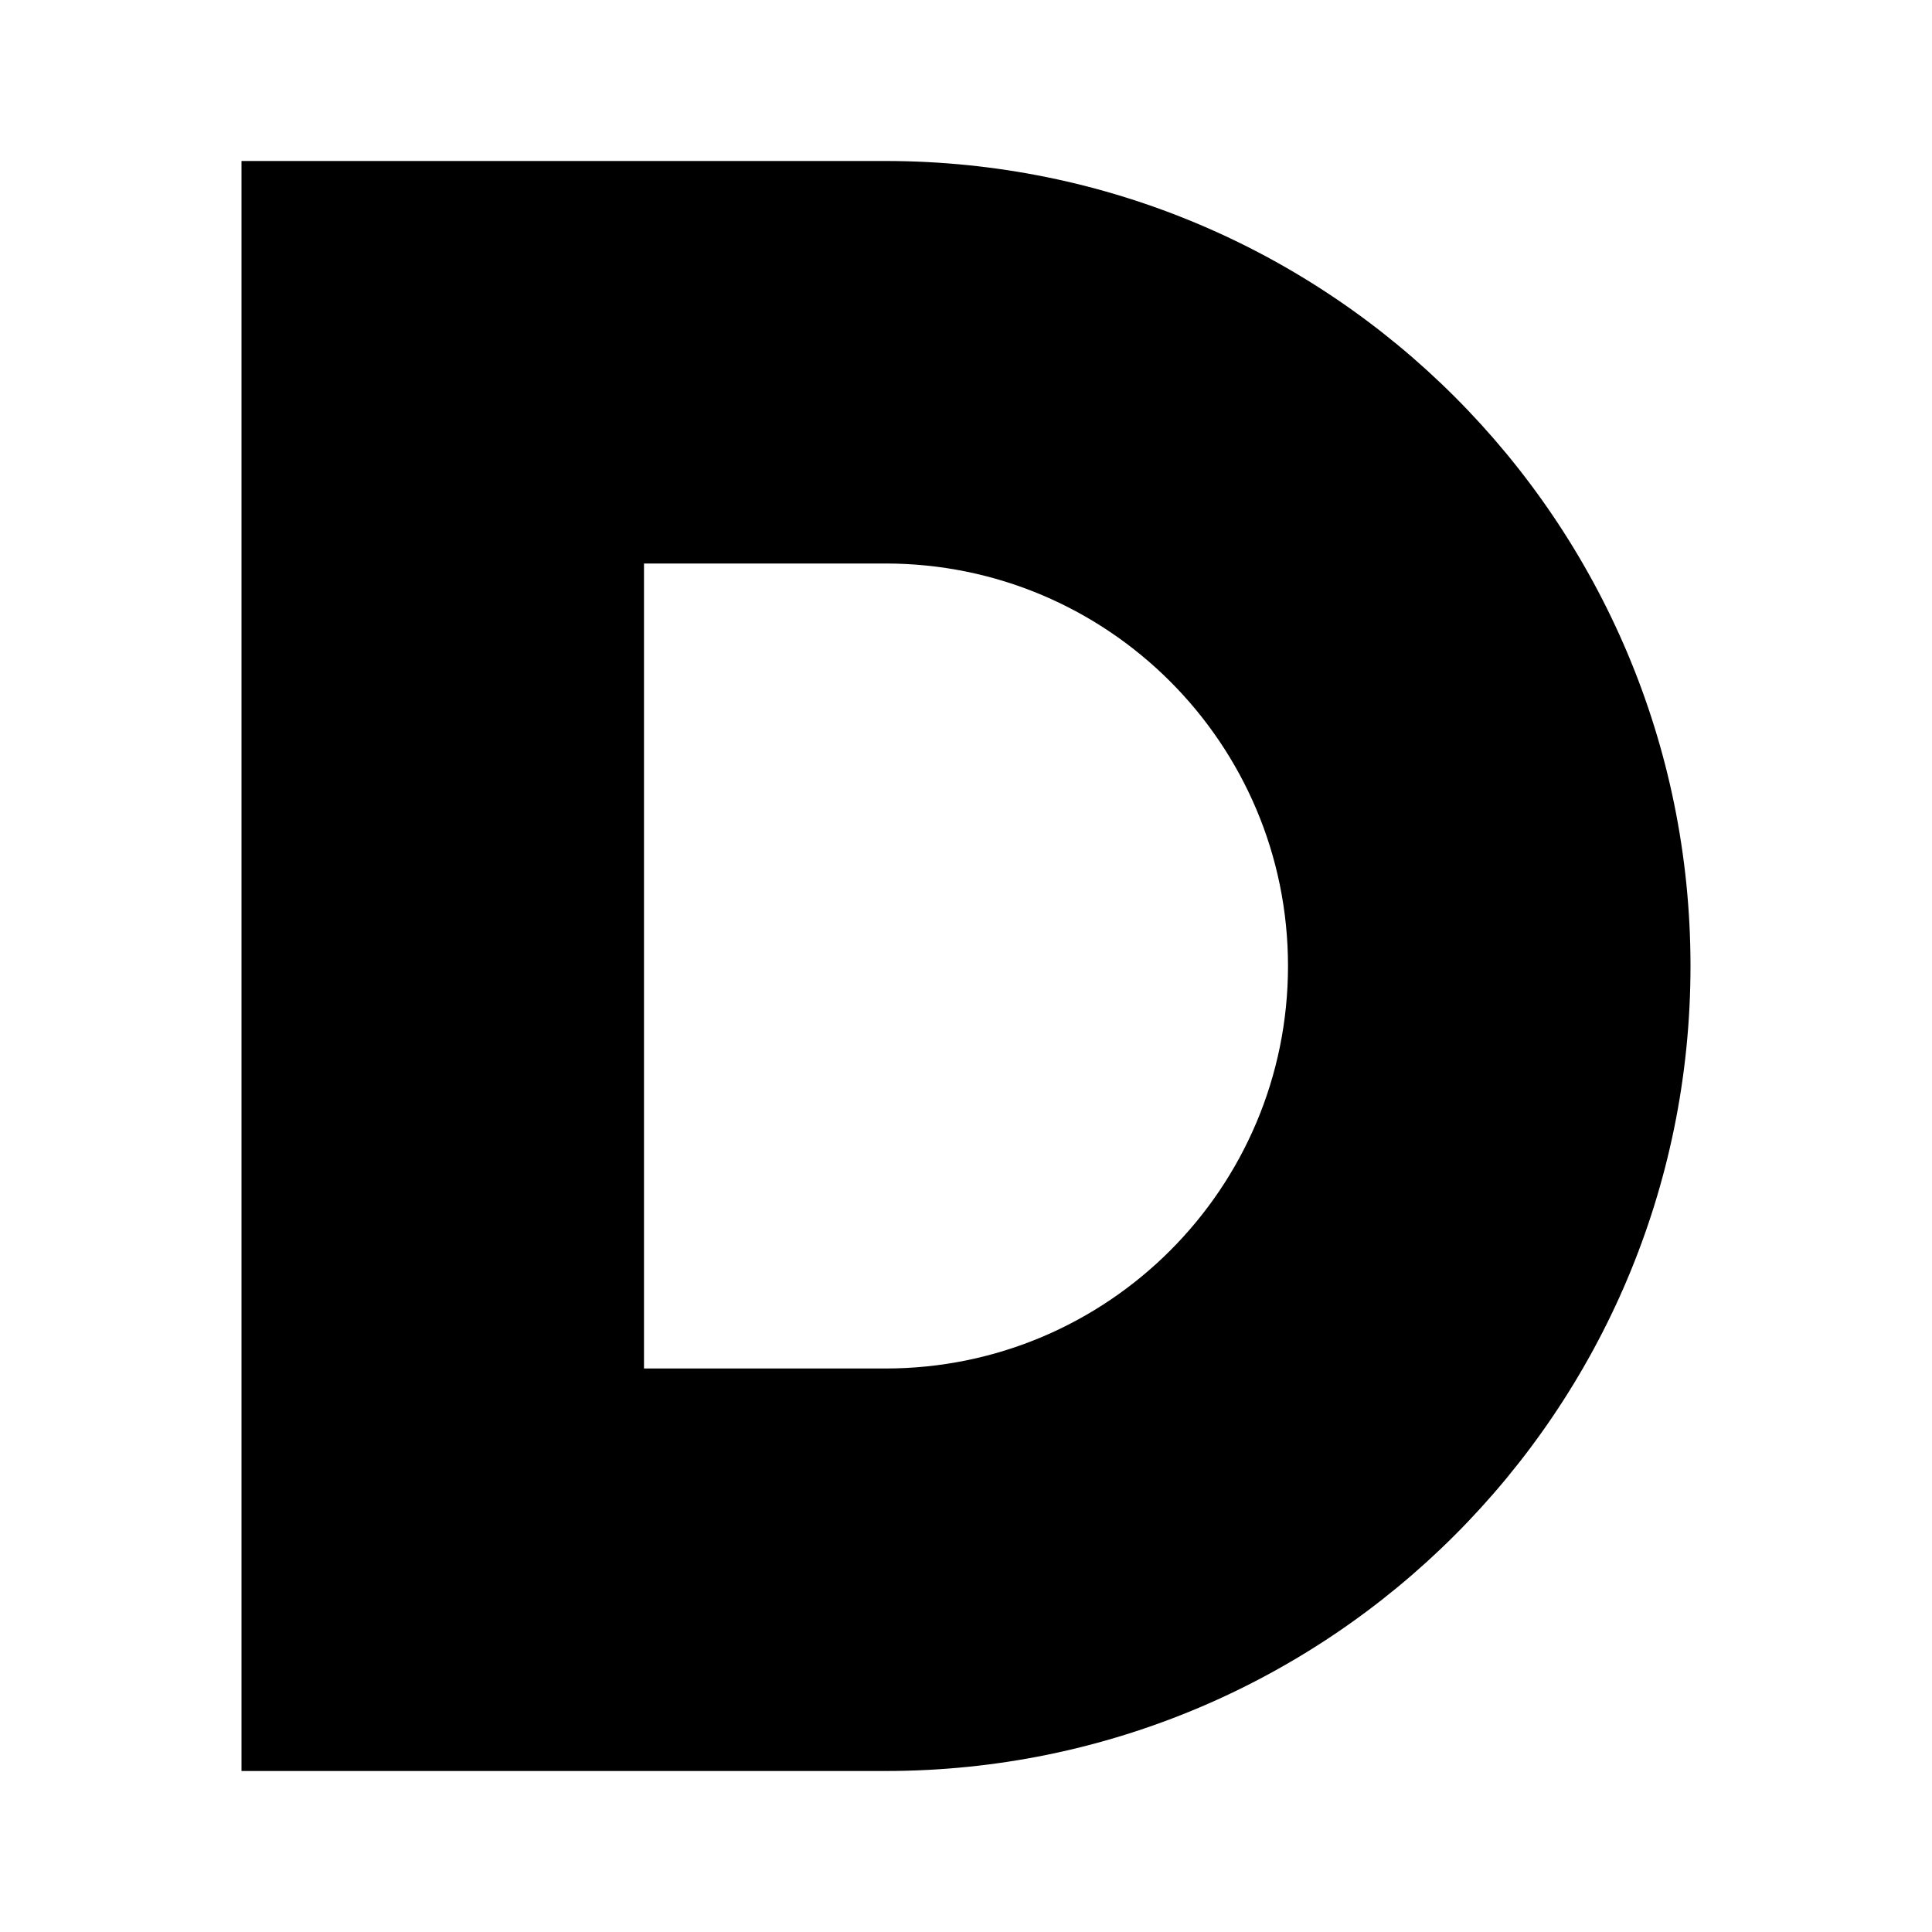
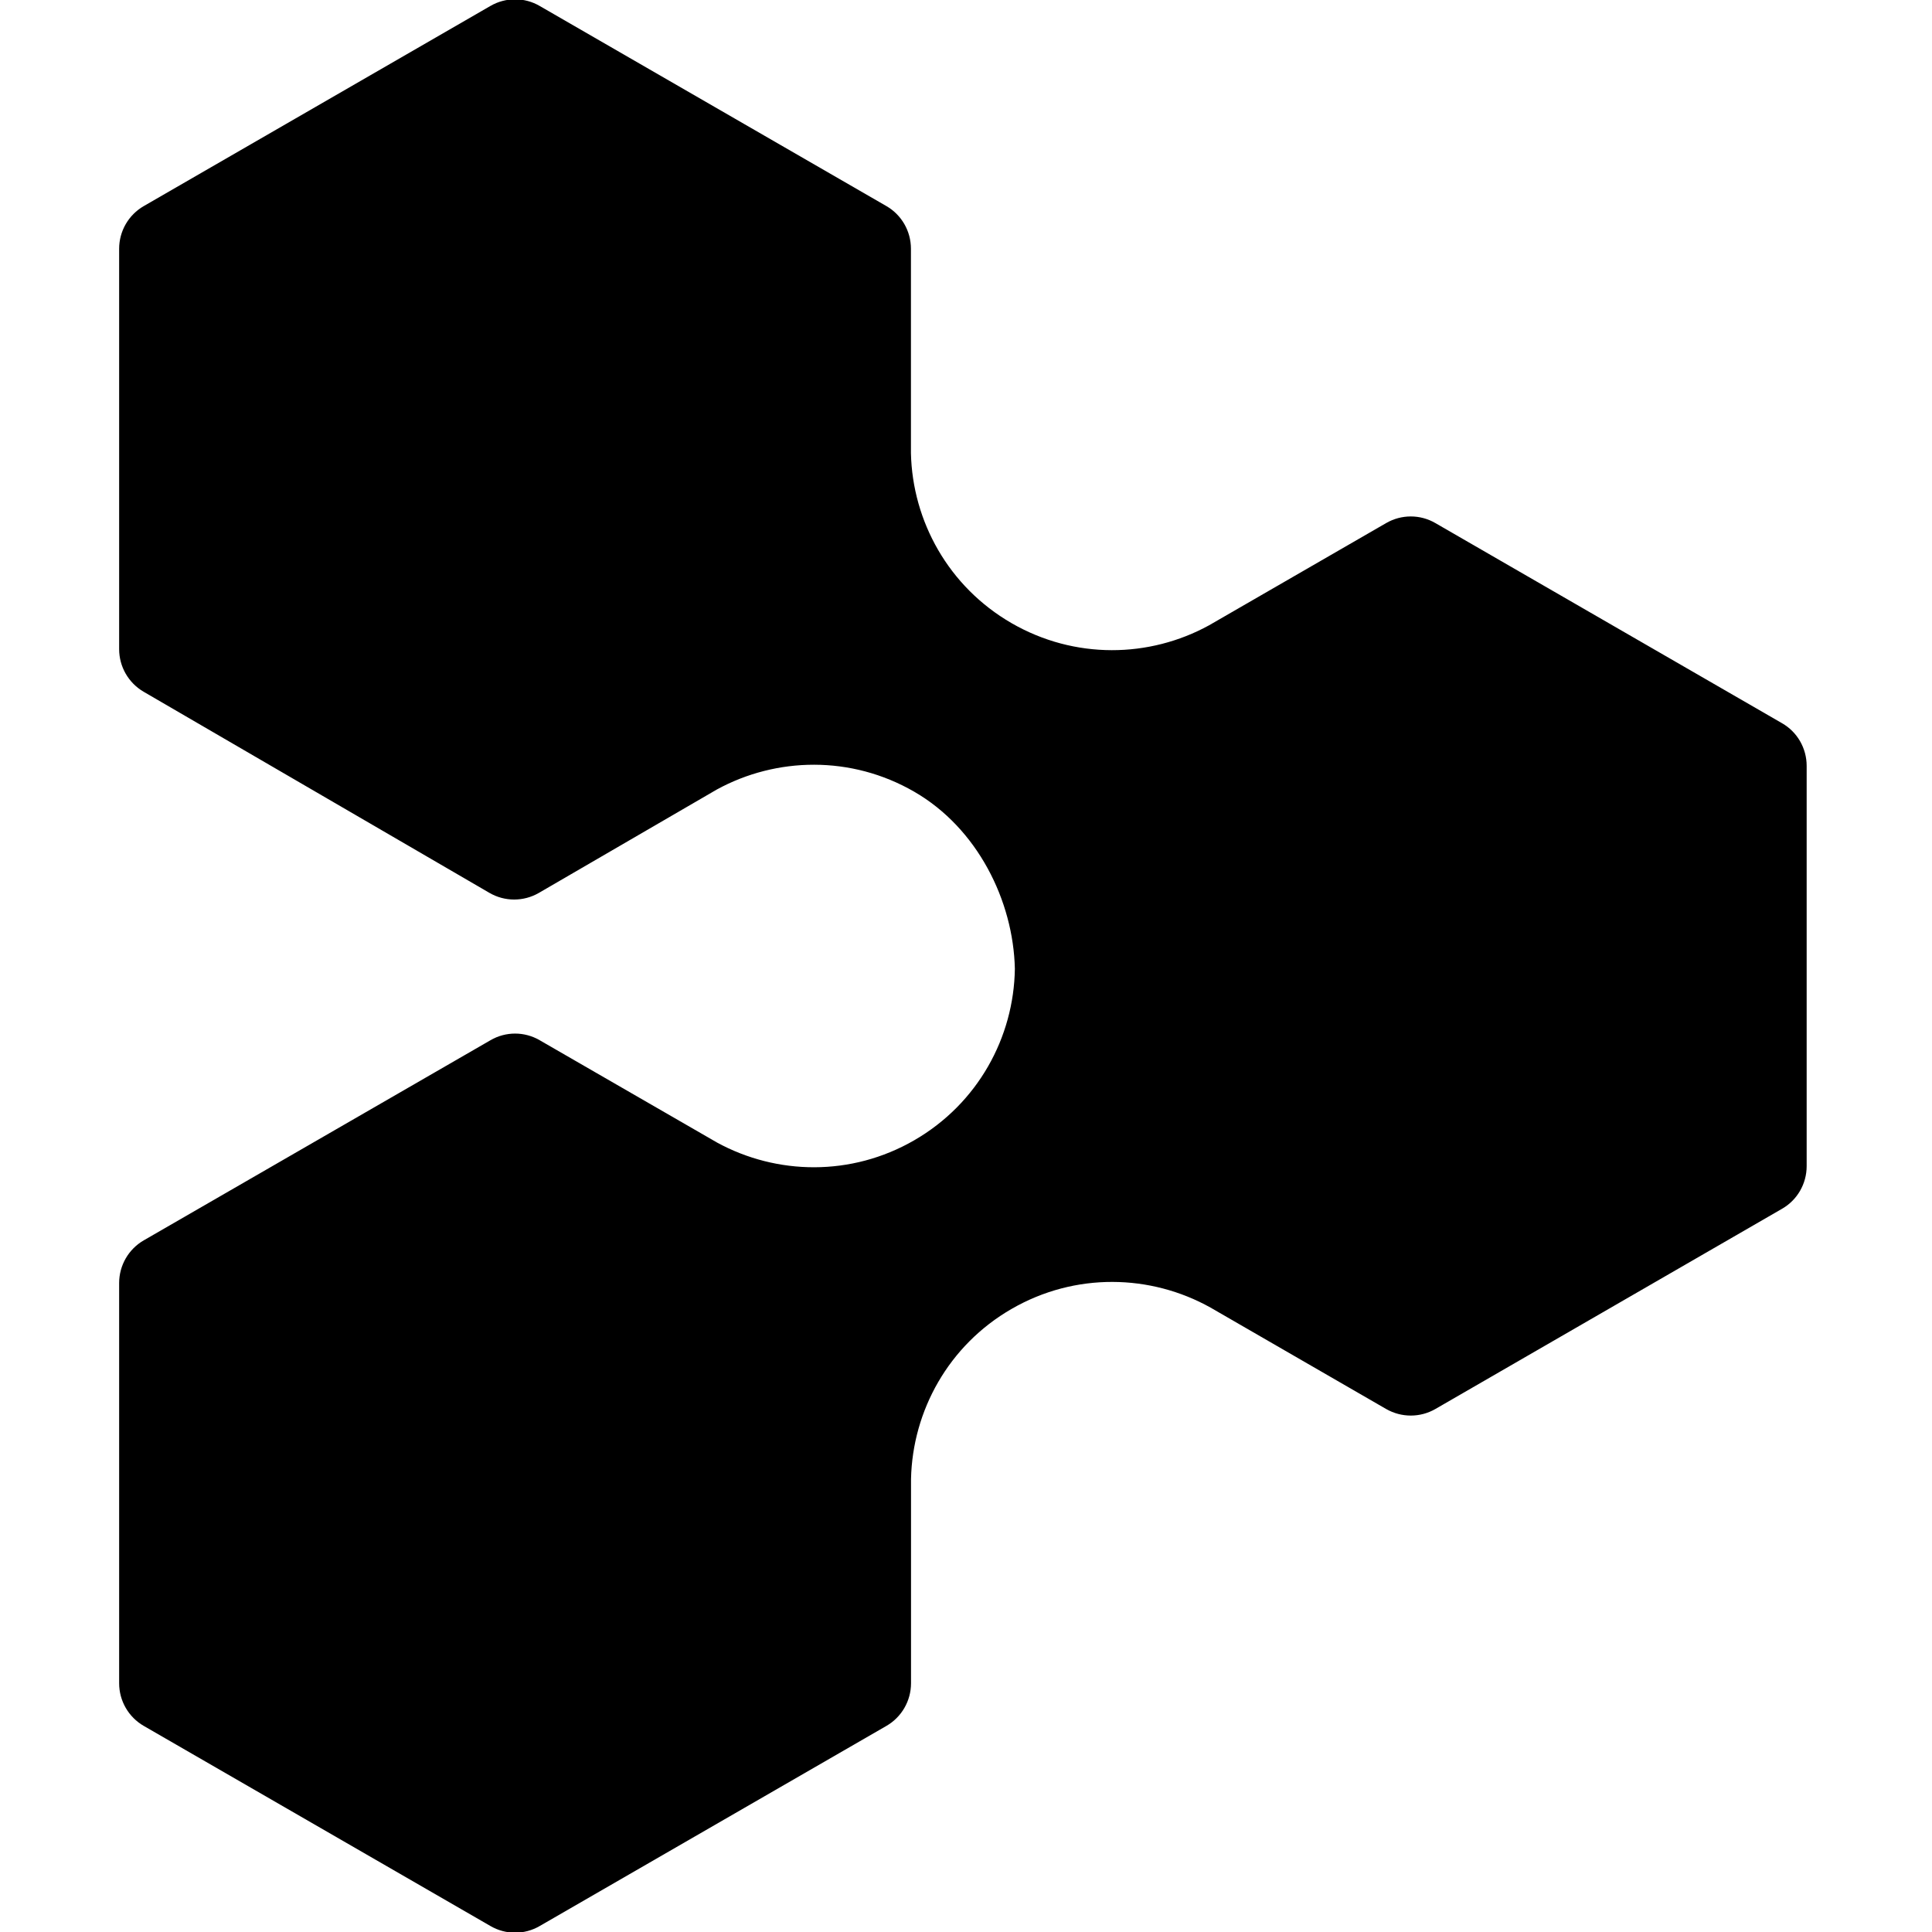
<svg xmlns="http://www.w3.org/2000/svg" role="img" viewBox="0 0 24 24">
-   <path d="M3 2h8a10 10 0 0 1 0 20H3Zm5 5v10h3a5 5 0 0 0 0-10Z" />
+   <path d="M1.48 8.064 L1.48 3.09 C1.48 2.871 1.597 2.669 1.786 2.56 L6.092 0.074 C6.282 -0.036 6.515 -0.036 6.704 0.074 L11.011 2.56 C11.2 2.669 11.316 2.871 11.316 3.09 L11.316 5.63 C11.335 6.474 11.782 7.288 12.566 7.741 C13.351 8.194 14.279 8.174 15.019 7.768 L17.219 6.498 C17.409 6.388 17.642 6.388 17.831 6.498 L22.137 8.984 C22.327 9.093 22.443 9.295 22.443 9.514 L22.443 14.486 C22.443 14.705 22.327 14.907 22.137 15.016 L17.831 17.503 C17.642 17.612 17.409 17.612 17.219 17.503 L15.037 16.243 C14.294 15.828 13.357 15.803 12.566 16.26 C11.782 16.712 11.336 17.527 11.317 18.371 L11.317 20.91 C11.317 21.129 11.2 21.331 11.011 21.44 L6.704 23.926 C6.515 24.036 6.282 24.036 6.093 23.926 L1.786 21.44 C1.597 21.331 1.48 21.129 1.48 20.91 L1.48 15.938 C1.48 15.719 1.597 15.517 1.786 15.408 L6.093 12.922 C6.282 12.812 6.515 12.812 6.704 12.922 L8.909 14.194 C9.649 14.597 10.574 14.617 11.357 14.165 C12.148 13.708 12.595 12.885 12.607 12.034 C12.588 11.189 12.142 10.288 11.357 9.835 C10.573 9.382 9.644 9.403 8.904 9.808 L6.694 11.092 C6.504 11.202 6.269 11.202 6.079 11.091 L1.784 8.593 C1.596 8.483 1.48 8.282 1.48 8.064 Z" />
</svg>
